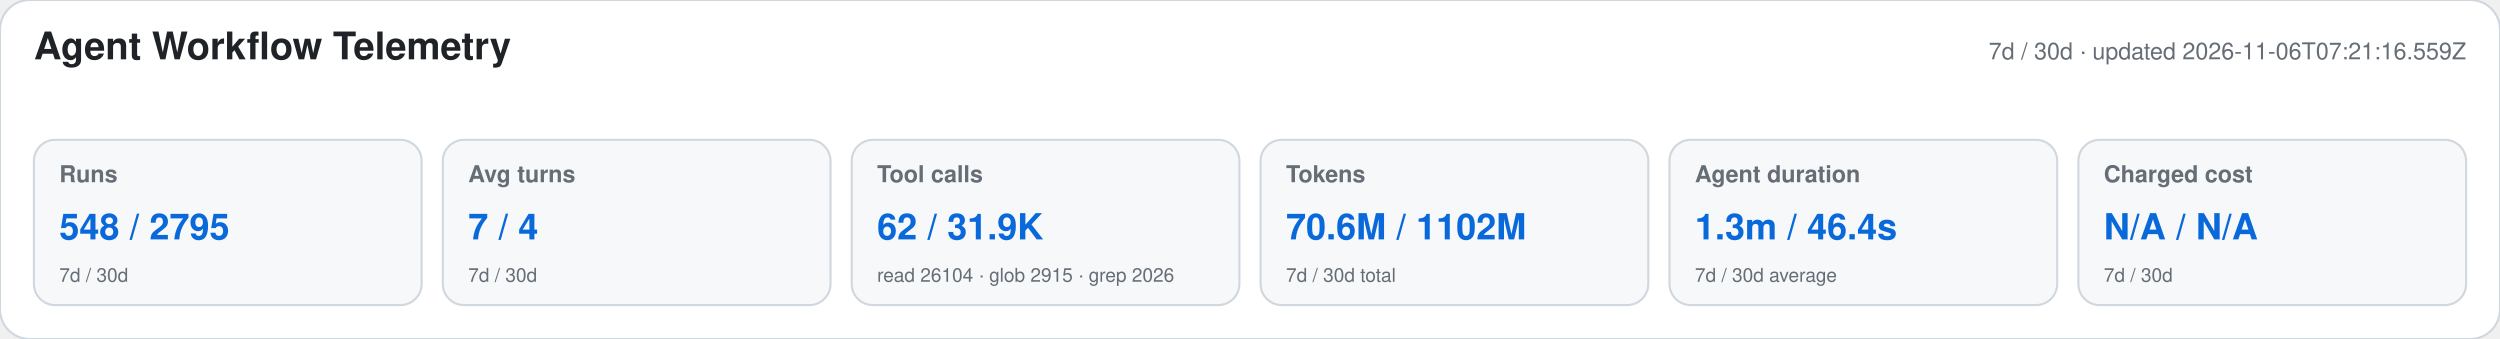
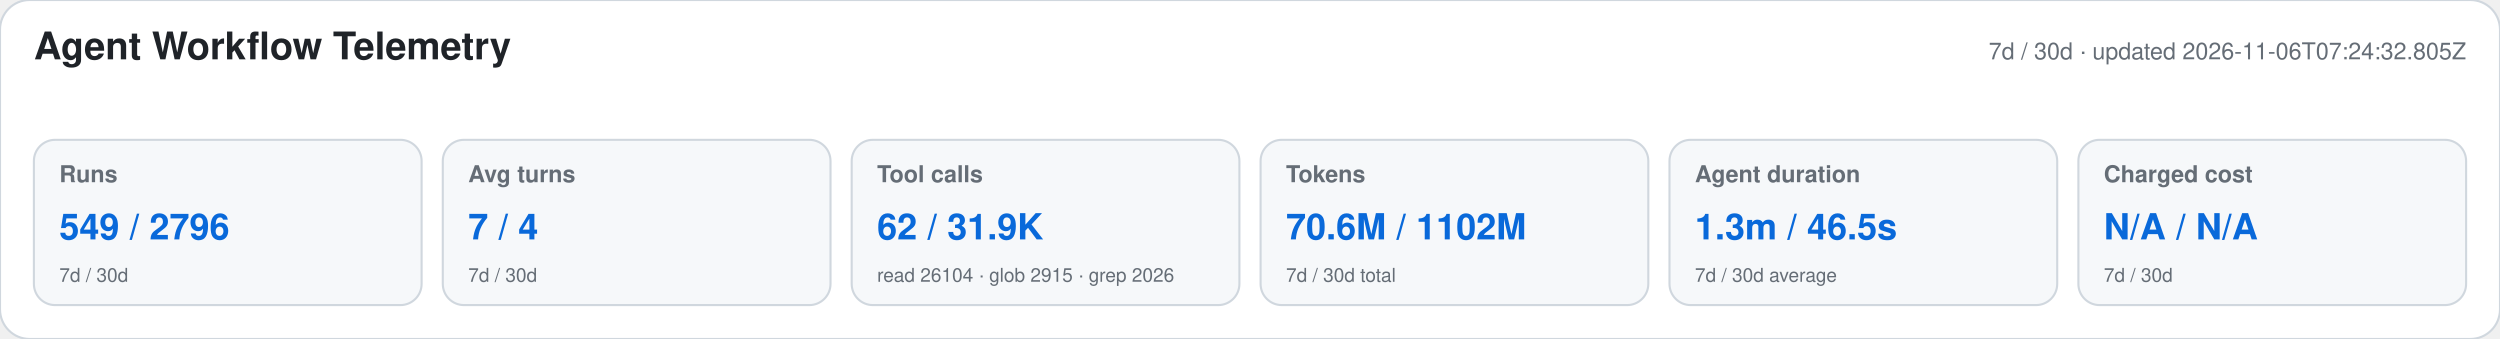
<svg xmlns="http://www.w3.org/2000/svg" width="1180" height="160" viewBox="0 0 1180 160" role="img" aria-labelledby="title desc">
  <style>text{font-family:-apple-system,BlinkMacSystemFont,"Segoe UI",Helvetica,Arial,sans-serif}.heading{font-size:18px;font-weight:650;fill:#1f2328}.meta,.label,.secondary{fill:#656d76}.meta,.label{font-size:11px}.label{font-weight:600}.primary{font-size:17px;font-weight:700;fill:#0969da}.secondary{font-size:9px}</style>
  <rect width="1180" height="160" rx="14" fill="#ffffff" stroke="#d0d7de" />
  <text x="16" y="28" class="heading">Agent Workflow Telemetry</text>
-   <text x="1164" y="28" text-anchor="end" class="meta">7d / 30d · updated 2026-11-06T07:21:16.559Z</text>
+   <text x="1164" y="28" text-anchor="end" class="meta">7d / 30d · updated 2026-11-06T07:24:32.805Z</text>
  <g>
    <rect x="16" y="66" width="183" height="78" rx="10" fill="#f6f8fa" stroke="#d0d7de" />
    <text x="28" y="86" class="label">Runs</text>
-     <text x="28" y="113" class="primary">548 / 2795</text>
+     <text x="28" y="113" class="primary">549 / 2796</text>
    <text x="28" y="133" class="secondary">7d / 30d</text>
  </g>
  <g>
    <rect x="209" y="66" width="183" height="78" rx="10" fill="#f6f8fa" stroke="#d0d7de" />
    <text x="221" y="86" class="label">Avg turns</text>
    <text x="221" y="113" class="primary">7 / 4</text>
    <text x="221" y="133" class="secondary">7d / 30d</text>
  </g>
  <g>
    <rect x="402" y="66" width="183" height="78" rx="10" fill="#f6f8fa" stroke="#d0d7de" />
    <text x="414" y="86" class="label">Tool calls</text>
    <text x="414" y="113" class="primary">62 / 31.9K</text>
    <text x="414" y="133" class="secondary">read 26104 · glob 2915 · grep 2026</text>
  </g>
  <g>
    <rect x="595" y="66" width="183" height="78" rx="10" fill="#f6f8fa" stroke="#d0d7de" />
    <text x="607" y="86" class="label">Tokens</text>
    <text x="607" y="113" class="primary">70.6M / 1102M</text>
    <text x="607" y="133" class="secondary">7d / 30d total</text>
  </g>
  <g>
    <rect x="788" y="66" width="183" height="78" rx="10" fill="#f6f8fa" stroke="#d0d7de" />
    <text x="800" y="86" class="label">Agent duration</text>
-     <text x="800" y="113" class="primary">1.3m / 46.4s</text>
+     <text x="800" y="113" class="primary">1.3m / 46.5s</text>
    <text x="800" y="133" class="secondary">7d / 30d average</text>
  </g>
  <g>
    <rect x="981" y="66" width="183" height="78" rx="10" fill="#f6f8fa" stroke="#d0d7de" />
    <text x="993" y="86" class="label">Charged cost</text>
    <text x="993" y="113" class="primary">N/A / N/A</text>
    <text x="993" y="133" class="secondary">7d / 30d</text>
  </g>
</svg>
